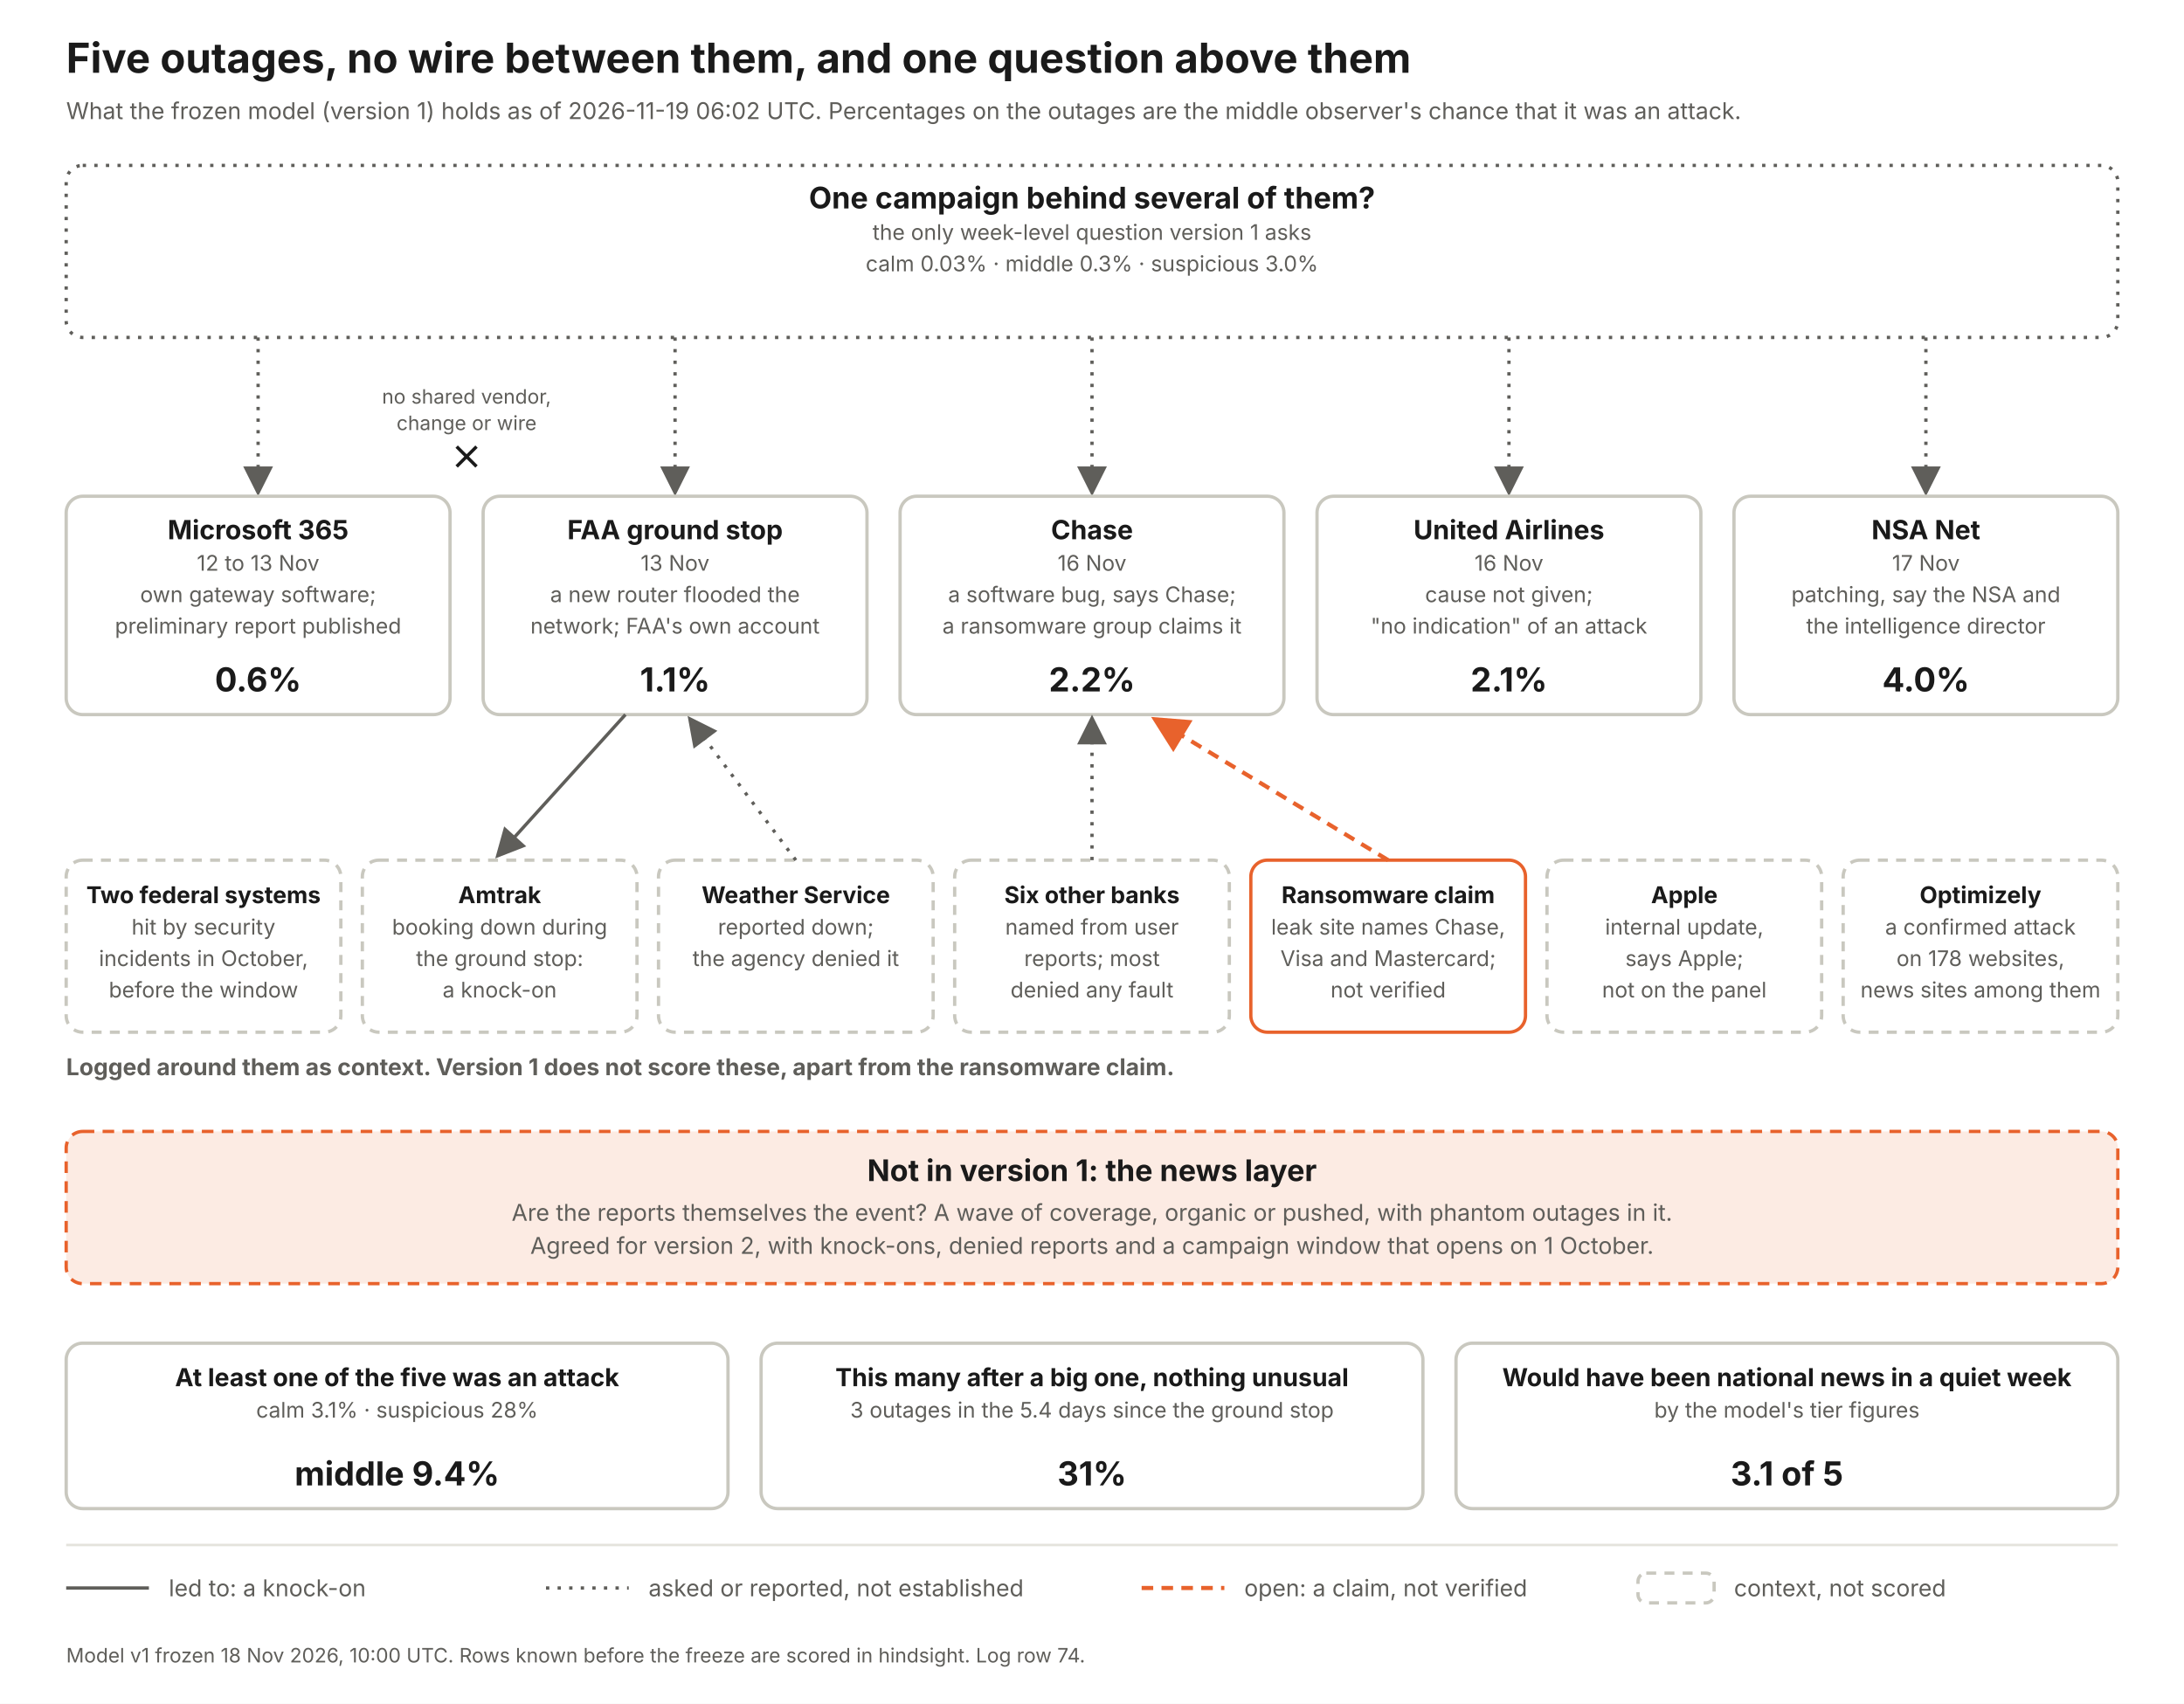
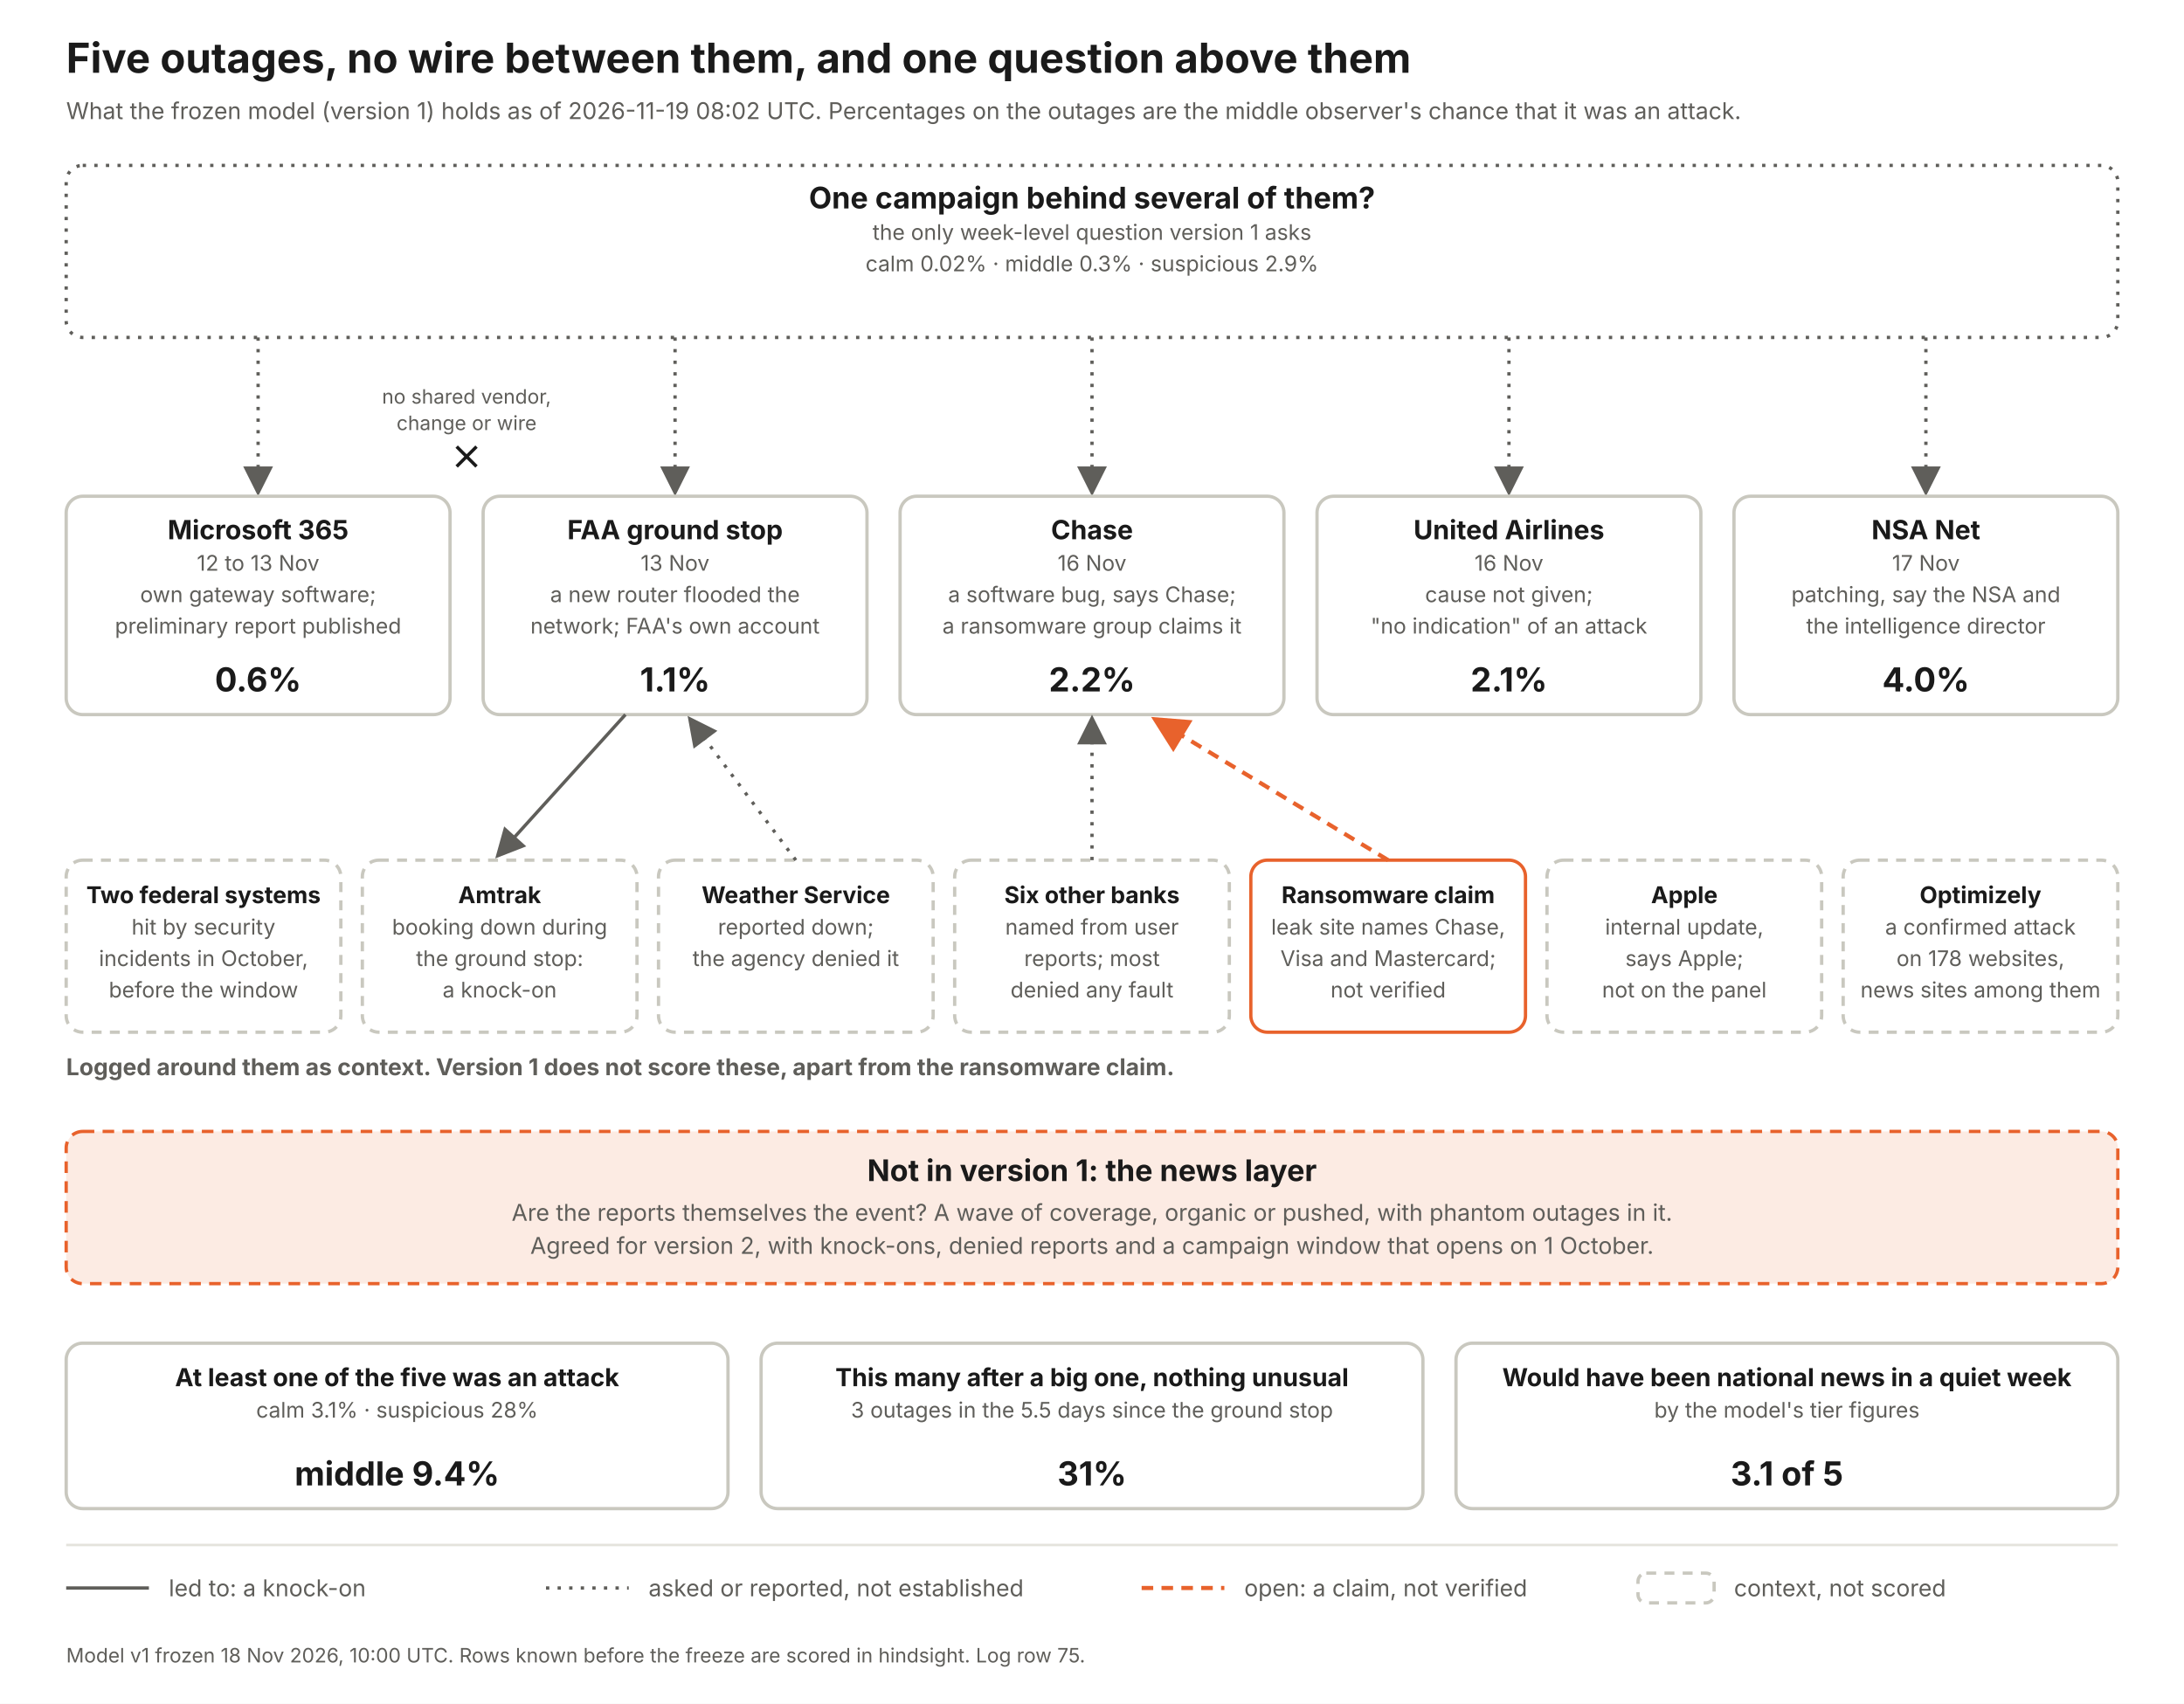
<svg xmlns="http://www.w3.org/2000/svg" width="1320" height="1030" viewBox="0 0 1320 1030" font-family="Inter, Helvetica Neue, Arial, sans-serif">
  <defs>
    <marker id="a" markerWidth="9" markerHeight="9" refX="7" refY="4.5" orient="auto">
      <path d="M0 0 L9 4.5 L0 9 z" fill="#5f5e5a" />
    </marker>
    <marker id="ao" markerWidth="9" markerHeight="9" refX="7" refY="4.5" orient="auto">
      <path d="M0 0 L9 4.5 L0 9 z" fill="#e8622c" />
    </marker>
  </defs>
  <rect width="1320" height="1030" fill="#fff" />
  <text x="40" y="44" font-size="25" font-weight="700" fill="#1a1a1a" text-anchor="start">Five outages, no wire between them, and one question above them</text>
-   <text x="40" y="72" font-size="14" font-weight="400" fill="#5f5e5a" text-anchor="start">What the frozen model (version 1) holds as of 2026-11-19 06:02 UTC. Percentages on the outages are the middle observer's chance that it was an attack.</text>
+   <text x="40" y="72" font-size="14" font-weight="400" fill="#5f5e5a" text-anchor="start">What the frozen model (version 1) holds as of 2026-11-19 08:02 UTC. Percentages on the outages are the middle observer's chance that it was an attack.</text>
  <rect x="40" y="100" width="1240" height="104" rx="10" fill="#fff" stroke="#5f5e5a" stroke-width="2" stroke-dasharray="2 5" />
  <text x="660.0" y="126" font-size="18" font-weight="700" fill="#1a1a1a" text-anchor="middle">One campaign behind several of them?</text>
  <text x="660.0" y="145" font-size="13" font-weight="400" fill="#5f5e5a" text-anchor="middle">the only week-level question version 1 asks</text>
-   <text x="660.0" y="164" font-size="13" font-weight="400" fill="#5f5e5a" text-anchor="middle">calm 0.03%   ·   middle 0.3%   ·   suspicious 3.0%</text>
+   <text x="660.0" y="164" font-size="13" font-weight="400" fill="#5f5e5a" text-anchor="middle">calm 0.02%   ·   middle 0.3%   ·   suspicious 2.9%</text>
  <line x1="156" y1="204" x2="156" y2="296" stroke="#5f5e5a" stroke-width="2" stroke-dasharray="2 5" marker-end="url(#a)" />
  <rect x="40" y="300" width="232" height="132" rx="10" fill="#fff" stroke="#c9c8bf" stroke-width="2" />
  <text x="156.0" y="326" font-size="16" font-weight="700" fill="#1a1a1a" text-anchor="middle">Microsoft 365</text>
  <text x="156.0" y="345" font-size="13" font-weight="400" fill="#5f5e5a" text-anchor="middle">12 to 13 Nov</text>
  <text x="156.0" y="364" font-size="13" font-weight="400" fill="#5f5e5a" text-anchor="middle">own gateway software;</text>
  <text x="156.0" y="383" font-size="13" font-weight="400" fill="#5f5e5a" text-anchor="middle">preliminary report published</text>
  <text x="156.0" y="418" font-size="20" font-weight="700" fill="#1a1a1a" text-anchor="middle">0.6%</text>
  <line x1="408" y1="204" x2="408" y2="296" stroke="#5f5e5a" stroke-width="2" stroke-dasharray="2 5" marker-end="url(#a)" />
  <rect x="292" y="300" width="232" height="132" rx="10" fill="#fff" stroke="#c9c8bf" stroke-width="2" />
  <text x="408.0" y="326" font-size="16" font-weight="700" fill="#1a1a1a" text-anchor="middle">FAA ground stop</text>
  <text x="408.0" y="345" font-size="13" font-weight="400" fill="#5f5e5a" text-anchor="middle">13 Nov</text>
  <text x="408.0" y="364" font-size="13" font-weight="400" fill="#5f5e5a" text-anchor="middle">a new router flooded the</text>
  <text x="408.0" y="383" font-size="13" font-weight="400" fill="#5f5e5a" text-anchor="middle">network; FAA's own account</text>
  <text x="408.0" y="418" font-size="20" font-weight="700" fill="#1a1a1a" text-anchor="middle">1.1%</text>
  <line x1="660" y1="204" x2="660" y2="296" stroke="#5f5e5a" stroke-width="2" stroke-dasharray="2 5" marker-end="url(#a)" />
  <rect x="544" y="300" width="232" height="132" rx="10" fill="#fff" stroke="#c9c8bf" stroke-width="2" />
  <text x="660.0" y="326" font-size="16" font-weight="700" fill="#1a1a1a" text-anchor="middle">Chase</text>
  <text x="660.0" y="345" font-size="13" font-weight="400" fill="#5f5e5a" text-anchor="middle">16 Nov</text>
  <text x="660.0" y="364" font-size="13" font-weight="400" fill="#5f5e5a" text-anchor="middle">a software bug, says Chase;</text>
  <text x="660.0" y="383" font-size="13" font-weight="400" fill="#5f5e5a" text-anchor="middle">a ransomware group claims it</text>
  <text x="660.0" y="418" font-size="20" font-weight="700" fill="#1a1a1a" text-anchor="middle">2.2%</text>
  <line x1="912" y1="204" x2="912" y2="296" stroke="#5f5e5a" stroke-width="2" stroke-dasharray="2 5" marker-end="url(#a)" />
  <rect x="796" y="300" width="232" height="132" rx="10" fill="#fff" stroke="#c9c8bf" stroke-width="2" />
  <text x="912.0" y="326" font-size="16" font-weight="700" fill="#1a1a1a" text-anchor="middle">United Airlines</text>
  <text x="912.0" y="345" font-size="13" font-weight="400" fill="#5f5e5a" text-anchor="middle">16 Nov</text>
  <text x="912.0" y="364" font-size="13" font-weight="400" fill="#5f5e5a" text-anchor="middle">cause not given;</text>
  <text x="912.0" y="383" font-size="13" font-weight="400" fill="#5f5e5a" text-anchor="middle">"no indication" of an attack</text>
  <text x="912.0" y="418" font-size="20" font-weight="700" fill="#1a1a1a" text-anchor="middle">2.1%</text>
  <line x1="1164" y1="204" x2="1164" y2="296" stroke="#5f5e5a" stroke-width="2" stroke-dasharray="2 5" marker-end="url(#a)" />
  <rect x="1048" y="300" width="232" height="132" rx="10" fill="#fff" stroke="#c9c8bf" stroke-width="2" />
  <text x="1164.0" y="326" font-size="16" font-weight="700" fill="#1a1a1a" text-anchor="middle">NSA Net</text>
  <text x="1164.0" y="345" font-size="13" font-weight="400" fill="#5f5e5a" text-anchor="middle">17 Nov</text>
  <text x="1164.0" y="364" font-size="13" font-weight="400" fill="#5f5e5a" text-anchor="middle">patching, say the NSA and</text>
  <text x="1164.0" y="383" font-size="13" font-weight="400" fill="#5f5e5a" text-anchor="middle">the intelligence director</text>
  <text x="1164.0" y="418" font-size="20" font-weight="700" fill="#1a1a1a" text-anchor="middle">4.0%</text>
  <text x="282" y="244" font-size="12" font-weight="400" fill="#5f5e5a" text-anchor="middle">no shared vendor,</text>
  <text x="282" y="260" font-size="12" font-weight="400" fill="#5f5e5a" text-anchor="middle">change or wire</text>
  <path d="M276 270 l12 12 m0 -12 l-12 12" stroke="#1a1a1a" stroke-width="2" fill="none" />
  <text x="40" y="650" font-size="14" font-weight="700" fill="#5f5e5a" text-anchor="start">Logged around them as context. Version 1 does not score these, apart from the ransomware claim.</text>
  <rect x="40" y="520" width="166" height="104" rx="10" fill="#fff" stroke="#c9c8bf" stroke-width="2" stroke-dasharray="6 5" />
  <text x="123.0" y="546" font-size="14" font-weight="700" fill="#1a1a1a" text-anchor="middle">Two federal systems</text>
  <text x="123.0" y="565" font-size="13" font-weight="400" fill="#5f5e5a" text-anchor="middle">hit by security</text>
  <text x="123.0" y="584" font-size="13" font-weight="400" fill="#5f5e5a" text-anchor="middle">incidents in October,</text>
  <text x="123.0" y="603" font-size="13" font-weight="400" fill="#5f5e5a" text-anchor="middle">before the window</text>
  <rect x="219" y="520" width="166" height="104" rx="10" fill="#fff" stroke="#c9c8bf" stroke-width="2" stroke-dasharray="6 5" />
  <text x="302.0" y="546" font-size="14" font-weight="700" fill="#1a1a1a" text-anchor="middle">Amtrak</text>
  <text x="302.0" y="565" font-size="13" font-weight="400" fill="#5f5e5a" text-anchor="middle">booking down during</text>
  <text x="302.0" y="584" font-size="13" font-weight="400" fill="#5f5e5a" text-anchor="middle">the ground stop:</text>
  <text x="302.0" y="603" font-size="13" font-weight="400" fill="#5f5e5a" text-anchor="middle">a knock-on</text>
  <line x1="378" y1="432" x2="302" y2="516" stroke="#5f5e5a" stroke-width="2" marker-end="url(#a)" />
  <rect x="398" y="520" width="166" height="104" rx="10" fill="#fff" stroke="#c9c8bf" stroke-width="2" stroke-dasharray="6 5" />
  <text x="481.0" y="546" font-size="14" font-weight="700" fill="#1a1a1a" text-anchor="middle">Weather Service</text>
  <text x="481.0" y="565" font-size="13" font-weight="400" fill="#5f5e5a" text-anchor="middle">reported down;</text>
  <text x="481.0" y="584" font-size="13" font-weight="400" fill="#5f5e5a" text-anchor="middle">the agency denied it</text>
  <line x1="481" y1="520" x2="418" y2="436" stroke="#5f5e5a" stroke-width="2" stroke-dasharray="2 5" marker-end="url(#a)" />
  <rect x="577" y="520" width="166" height="104" rx="10" fill="#fff" stroke="#c9c8bf" stroke-width="2" stroke-dasharray="6 5" />
  <text x="660.0" y="546" font-size="14" font-weight="700" fill="#1a1a1a" text-anchor="middle">Six other banks</text>
  <text x="660.0" y="565" font-size="13" font-weight="400" fill="#5f5e5a" text-anchor="middle">named from user</text>
  <text x="660.0" y="584" font-size="13" font-weight="400" fill="#5f5e5a" text-anchor="middle">reports; most</text>
  <text x="660.0" y="603" font-size="13" font-weight="400" fill="#5f5e5a" text-anchor="middle">denied any fault</text>
  <line x1="660" y1="520" x2="660" y2="436" stroke="#5f5e5a" stroke-width="2" stroke-dasharray="2 5" marker-end="url(#a)" />
  <rect x="756" y="520" width="166" height="104" rx="10" fill="#fff" stroke="#e8622c" stroke-width="2" />
  <text x="839.0" y="546" font-size="14" font-weight="700" fill="#1a1a1a" text-anchor="middle">Ransomware claim</text>
  <text x="839.0" y="565" font-size="13" font-weight="400" fill="#5f5e5a" text-anchor="middle">leak site names Chase,</text>
  <text x="839.0" y="584" font-size="13" font-weight="400" fill="#5f5e5a" text-anchor="middle">Visa and Mastercard;</text>
  <text x="839.0" y="603" font-size="13" font-weight="400" fill="#5f5e5a" text-anchor="middle">not verified</text>
  <line x1="839" y1="520" x2="700" y2="436" stroke="#e8622c" stroke-width="2.5" stroke-dasharray="7 5" marker-end="url(#ao)" />
  <rect x="935" y="520" width="166" height="104" rx="10" fill="#fff" stroke="#c9c8bf" stroke-width="2" stroke-dasharray="6 5" />
  <text x="1018.0" y="546" font-size="14" font-weight="700" fill="#1a1a1a" text-anchor="middle">Apple</text>
  <text x="1018.0" y="565" font-size="13" font-weight="400" fill="#5f5e5a" text-anchor="middle">internal update,</text>
  <text x="1018.0" y="584" font-size="13" font-weight="400" fill="#5f5e5a" text-anchor="middle">says Apple;</text>
  <text x="1018.0" y="603" font-size="13" font-weight="400" fill="#5f5e5a" text-anchor="middle">not on the panel</text>
  <rect x="1114" y="520" width="166" height="104" rx="10" fill="#fff" stroke="#c9c8bf" stroke-width="2" stroke-dasharray="6 5" />
  <text x="1197.0" y="546" font-size="14" font-weight="700" fill="#1a1a1a" text-anchor="middle">Optimizely</text>
  <text x="1197.0" y="565" font-size="13" font-weight="400" fill="#5f5e5a" text-anchor="middle">a confirmed attack</text>
  <text x="1197.0" y="584" font-size="13" font-weight="400" fill="#5f5e5a" text-anchor="middle">on 178 websites,</text>
  <text x="1197.0" y="603" font-size="13" font-weight="400" fill="#5f5e5a" text-anchor="middle">news sites among them</text>
  <rect x="40" y="684" width="1240" height="92" rx="10" fill="#fcebe3" stroke="#e8622c" stroke-width="2" stroke-dasharray="7 5" />
  <text x="660" y="714" font-size="18" font-weight="700" fill="#1a1a1a" text-anchor="middle">Not in version 1: the news layer</text>
  <text x="660" y="738" font-size="14" font-weight="400" fill="#5f5e5a" text-anchor="middle">Are the reports themselves the event? A wave of coverage, organic or pushed, with phantom outages in it.</text>
  <text x="660" y="758" font-size="14" font-weight="400" fill="#5f5e5a" text-anchor="middle">Agreed for version 2, with knock-ons, denied reports and a campaign window that opens on 1 October.</text>
  <rect x="40" y="812" width="400" height="100" rx="10" fill="#fff" stroke="#c9c8bf" stroke-width="2" />
  <text x="240.0" y="838" font-size="15" font-weight="700" fill="#1a1a1a" text-anchor="middle">At least one of the five was an attack</text>
  <text x="240.0" y="857" font-size="13" font-weight="400" fill="#5f5e5a" text-anchor="middle">calm 3.1%  ·  suspicious 28%</text>
  <text x="240.0" y="898" font-size="20" font-weight="700" fill="#1a1a1a" text-anchor="middle">middle 9.4%</text>
  <rect x="460" y="812" width="400" height="100" rx="10" fill="#fff" stroke="#c9c8bf" stroke-width="2" />
  <text x="660.0" y="838" font-size="15" font-weight="700" fill="#1a1a1a" text-anchor="middle">This many after a big one, nothing unusual</text>
-   <text x="660.0" y="857" font-size="13" font-weight="400" fill="#5f5e5a" text-anchor="middle">3 outages in the 5.4 days since the ground stop</text>
+   <text x="660.0" y="857" font-size="13" font-weight="400" fill="#5f5e5a" text-anchor="middle">3 outages in the 5.5 days since the ground stop</text>
  <text x="660.0" y="898" font-size="20" font-weight="700" fill="#1a1a1a" text-anchor="middle">31%</text>
  <rect x="880" y="812" width="400" height="100" rx="10" fill="#fff" stroke="#c9c8bf" stroke-width="2" />
  <text x="1080.0" y="838" font-size="15" font-weight="700" fill="#1a1a1a" text-anchor="middle">Would have been national news in a quiet week</text>
  <text x="1080.0" y="857" font-size="13" font-weight="400" fill="#5f5e5a" text-anchor="middle">by the model's tier figures</text>
  <text x="1080.0" y="898" font-size="20" font-weight="700" fill="#1a1a1a" text-anchor="middle">3.1 of 5</text>
  <line x1="40" y1="934" x2="1280" y2="934" stroke="#e4e3dc" stroke-width="1.5" />
  <line x1="40" y1="960" x2="90" y2="960" stroke="#5f5e5a" stroke-width="2" />
  <text x="102" y="965" font-size="14" font-weight="400" fill="#5f5e5a" text-anchor="start">led to: a knock-on</text>
  <line x1="330" y1="960" x2="380" y2="960" stroke="#5f5e5a" stroke-width="2" stroke-dasharray="2 5" />
  <text x="392" y="965" font-size="14" font-weight="400" fill="#5f5e5a" text-anchor="start">asked or reported, not established</text>
  <line x1="690" y1="960" x2="740" y2="960" stroke="#e8622c" stroke-width="2.5" stroke-dasharray="7 5" />
  <text x="752" y="965" font-size="14" font-weight="400" fill="#5f5e5a" text-anchor="start">open: a claim, not verified</text>
  <rect x="990" y="951" width="46" height="18" rx="5" fill="#fff" stroke="#c9c8bf" stroke-width="2" stroke-dasharray="6 5" />
  <text x="1048" y="965" font-size="14" font-weight="400" fill="#5f5e5a" text-anchor="start">context, not scored</text>
-   <text x="40" y="1005" font-size="12" font-weight="400" fill="#5f5e5a" text-anchor="start">Model v1 frozen 18 Nov 2026, 10:00 UTC. Rows known before the freeze are scored in hindsight. Log row 74.</text>
+   <text x="40" y="1005" font-size="12" font-weight="400" fill="#5f5e5a" text-anchor="start">Model v1 frozen 18 Nov 2026, 10:00 UTC. Rows known before the freeze are scored in hindsight. Log row 75.</text>
</svg>
